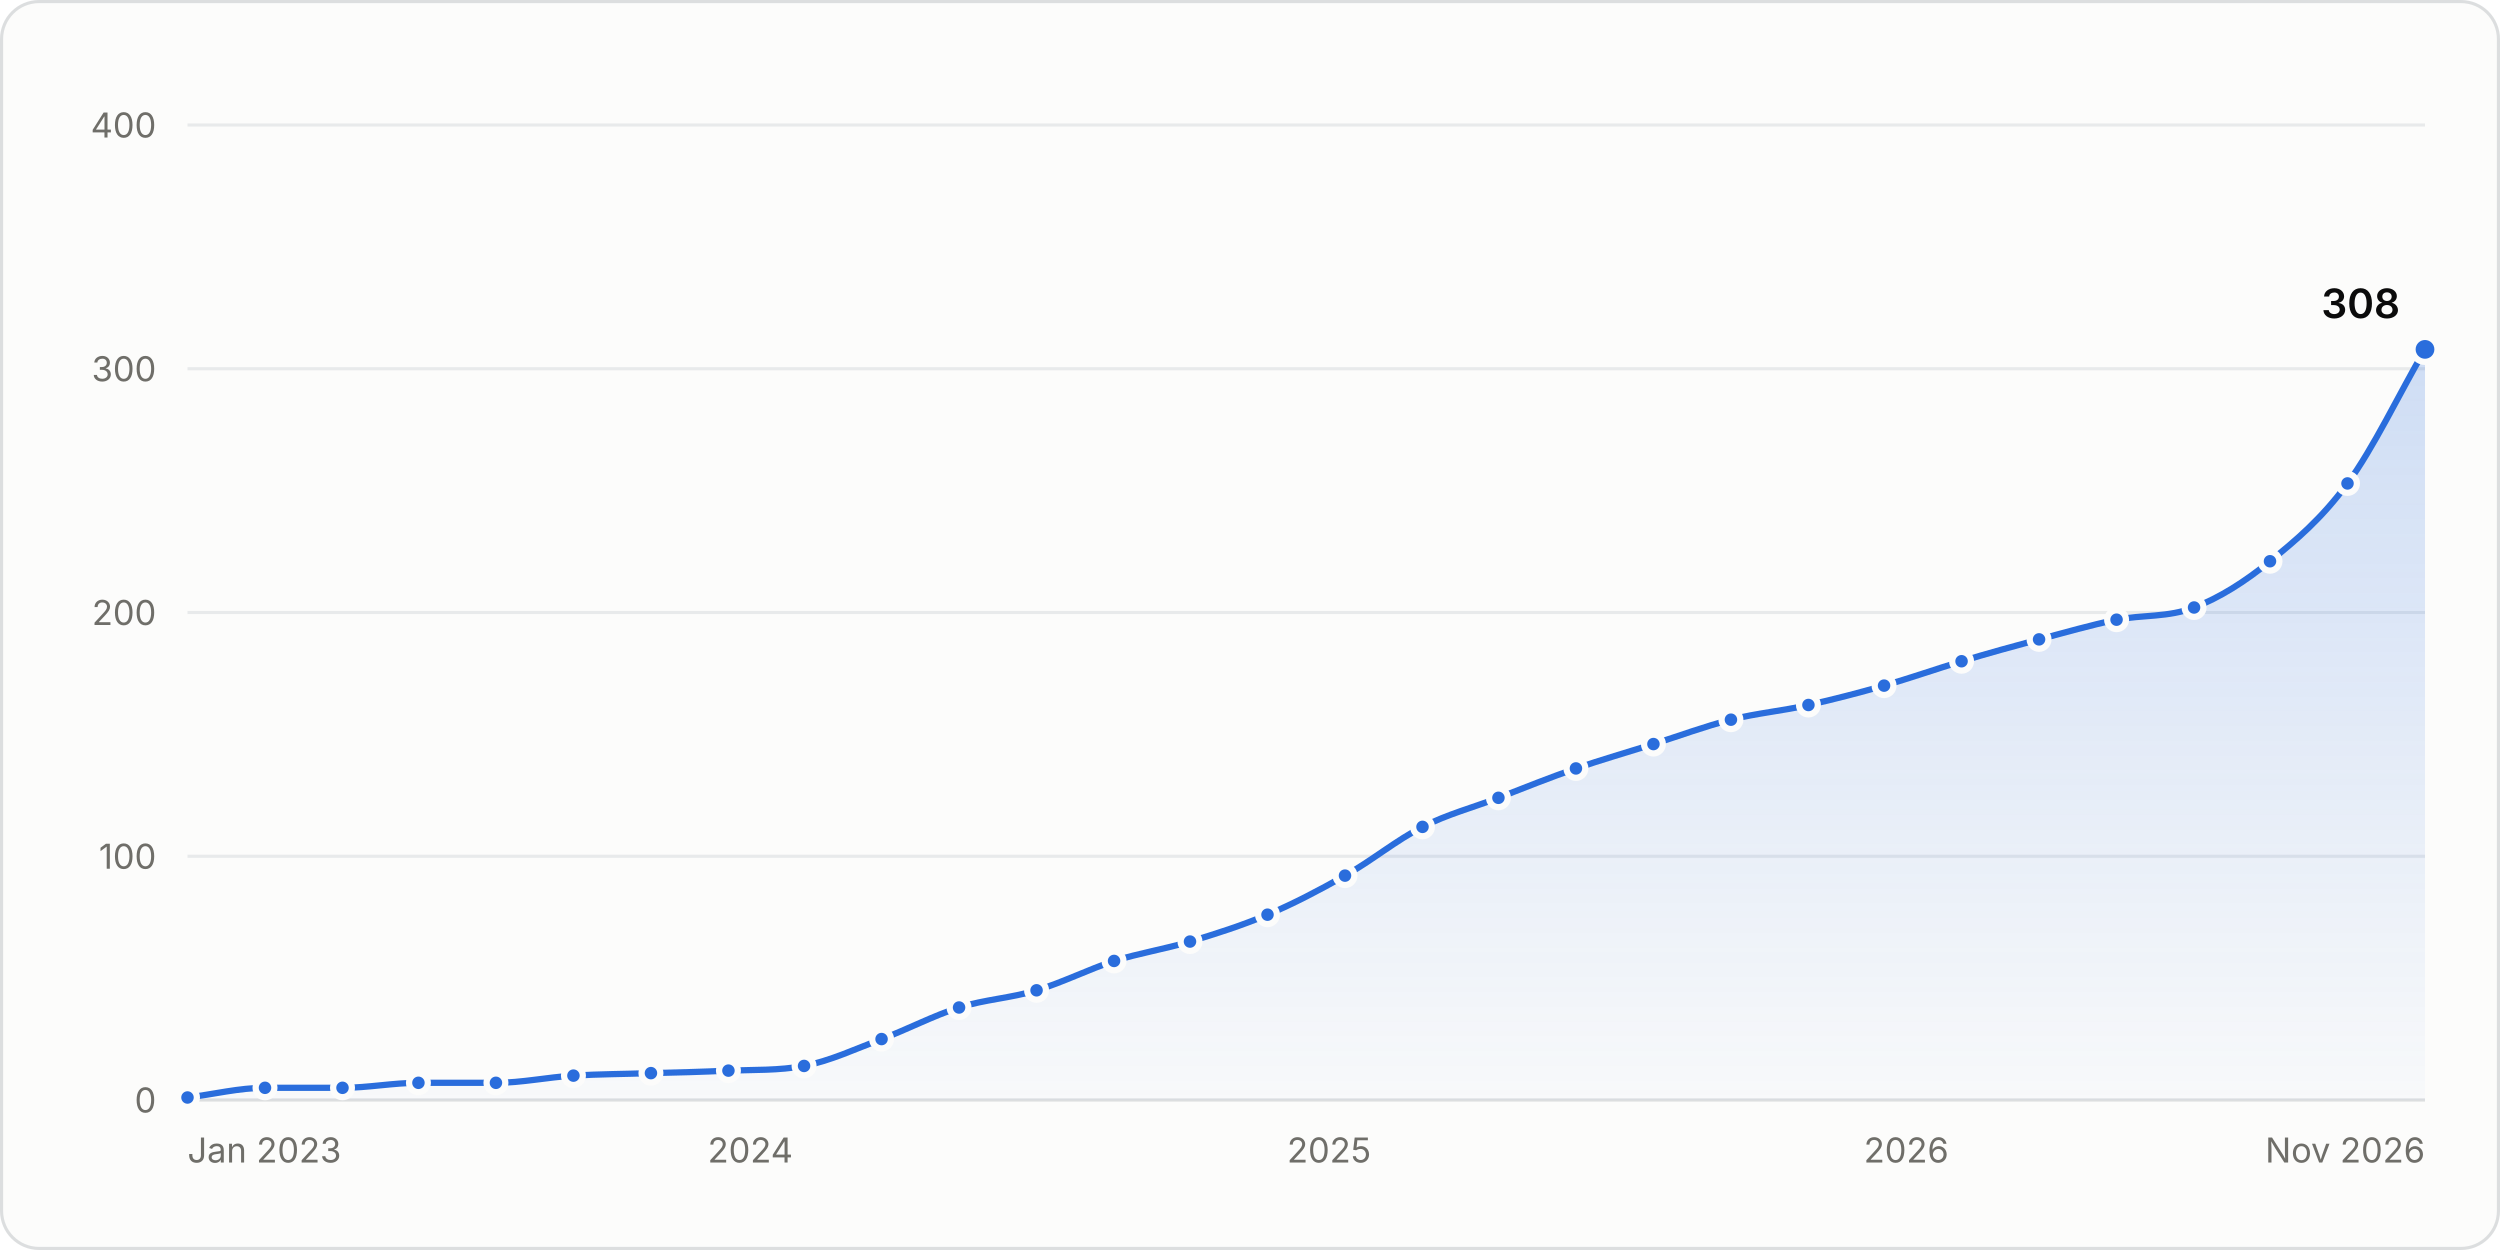
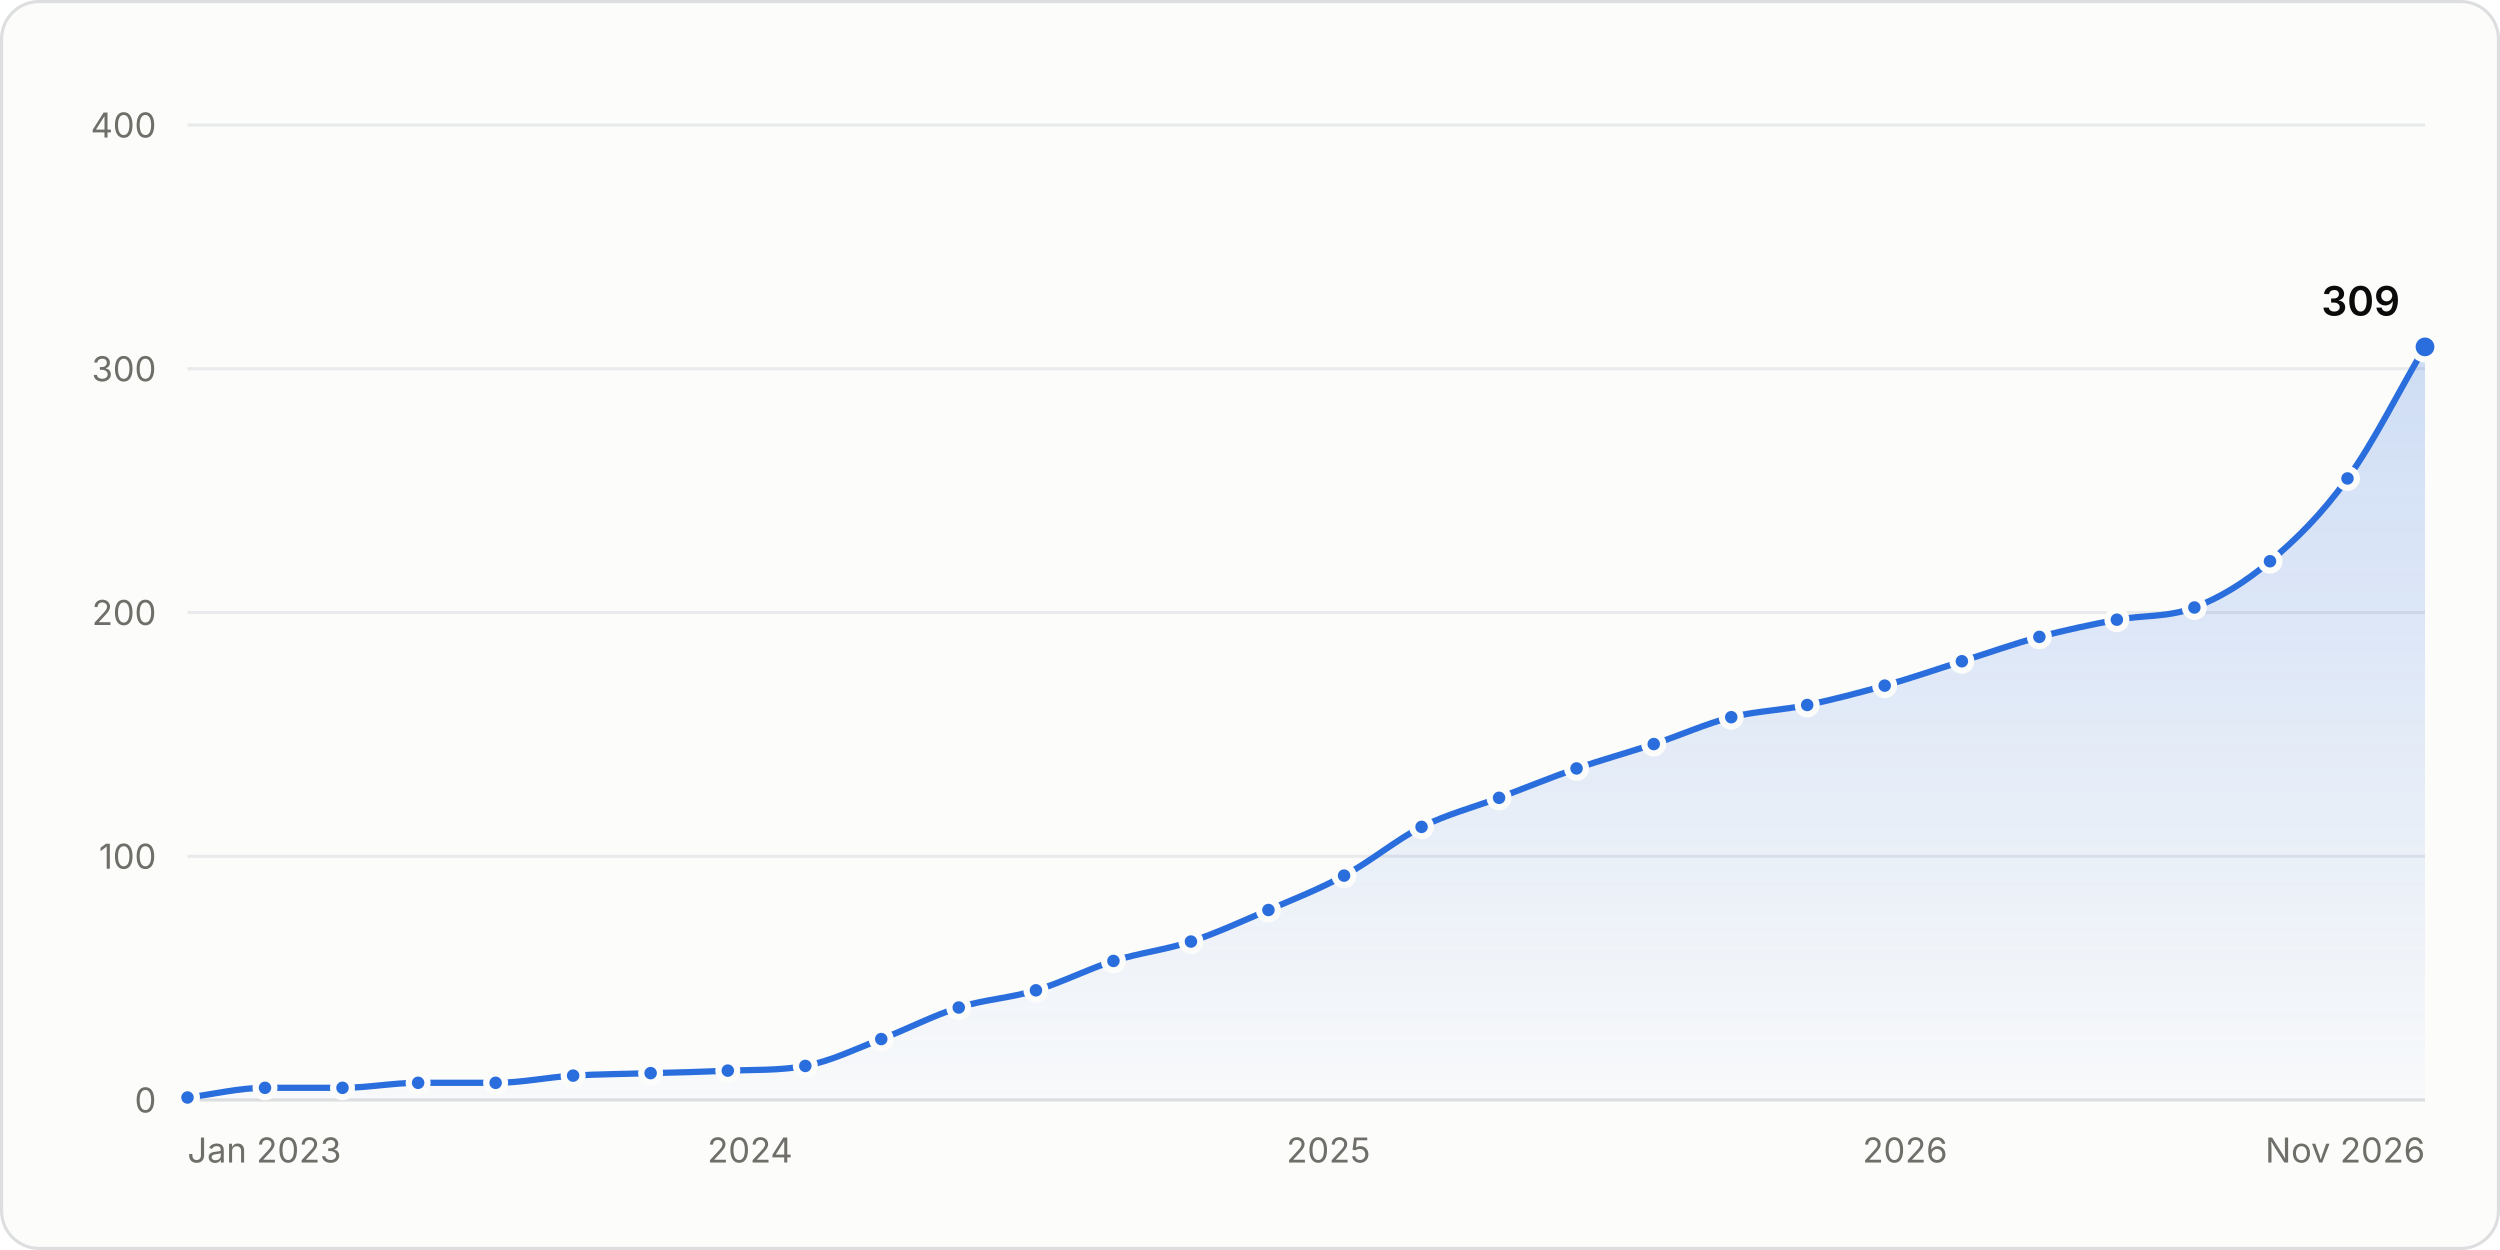
<svg xmlns="http://www.w3.org/2000/svg" width="800" height="400" viewBox="0 0 800 400" role="img" aria-labelledby="title desc">
  <style>.gs-draw{animation:gs-draw 1.6s linear backwards}@keyframes gs-draw{from{stroke-dasharray:1;stroke-dashoffset:1}to{stroke-dasharray:1;stroke-dashoffset:0}}.gs-fade{animation:gs-fade .5s ease-out backwards}@keyframes gs-fade{from{opacity:0}to{opacity:1}}.gs-pop{animation:gs-pop .25s ease-out backwards;transform-box:fill-box;transform-origin:center}@keyframes gs-pop{from{opacity:0;transform:scale(.4)}to{opacity:1;transform:scale(1)}}@media (prefers-reduced-motion: reduce){.gs-draw,.gs-fade,.gs-pop{animation:none!important}}</style>
  <rect x="0.5" y="0.5" width="799" height="399" rx="12" fill="#fcfcfb" stroke="#dcdedf" />
  <g font-family="&quot;IBM Plex Sans&quot;, system-ui, -apple-system, &quot;Segoe UI&quot;, sans-serif" font-size="11" fill="#52514e" style="font-variant-numeric:tabular-nums">
    <defs>
      <linearGradient id="stars-fade" x1="0" y1="0" x2="0" y2="1">
        <stop stop-color="#2a6ddc" stop-opacity="0.22" />
        <stop offset="1" stop-color="#2a6ddc" stop-opacity="0.02" />
      </linearGradient>
    </defs>
    <line x1="60.0" x2="776.0" y1="352.0" y2="352.0" stroke="#dcdedf" />
    <text x="50.0" y="356.0" fill="#6f6e69" text-anchor="end">0</text>
    <line x1="60.0" x2="776.0" y1="274.0" y2="274.0" stroke="#e8eaeb" />
    <text x="50.0" y="278.0" fill="#6f6e69" text-anchor="end">100</text>
    <line x1="60.0" x2="776.0" y1="196.0" y2="196.0" stroke="#e8eaeb" />
    <text x="50.0" y="200.0" fill="#6f6e69" text-anchor="end">200</text>
    <line x1="60.0" x2="776.0" y1="118.0" y2="118.0" stroke="#e8eaeb" />
    <text x="50.0" y="122.0" fill="#6f6e69" text-anchor="end">300</text>
    <line x1="60.0" x2="776.0" y1="40.0" y2="40.0" stroke="#e8eaeb" />
    <text x="50.0" y="44.0" fill="#6f6e69" text-anchor="end">400</text>
    <text x="60.0" y="372.0" fill="#6f6e69">Jan 2023</text>
-     <text x="240.1" y="372.0" fill="#6f6e69" text-anchor="middle">2024</text>
-     <text x="425.3" y="372.0" fill="#6f6e69" text-anchor="middle">2025</text>
-     <text x="610.0" y="372.0" fill="#6f6e69" text-anchor="middle">2026</text>
+     <text x="240.0" y="372.0" fill="#6f6e69" text-anchor="middle">2024</text>
+     <text x="425.1" y="372.0" fill="#6f6e69" text-anchor="middle">2025</text>
+     <text x="609.6" y="372.0" fill="#6f6e69" text-anchor="middle">2026</text>
    <text x="776.0" y="372.0" fill="#6f6e69" text-anchor="end">Nov 2026</text>
    <g class="gs-fade">
-       <path d="M60.0 351.2C68.3 350.2 76.5 348.1 84.8 348.1C93.1 348.1 101.3 348.1 109.6 348.1C117.7 348.1 125.8 346.5 133.9 346.5C142.1 346.5 150.4 346.5 158.7 346.5C166.9 346.5 175.2 344.7 183.5 344.2C191.7 343.7 200.0 343.7 208.3 343.4C216.5 343.2 224.8 343.0 233.1 342.6C241.2 342.3 249.2 342.6 257.3 341.1C265.6 339.5 273.9 335.6 282.1 332.5C290.4 329.4 298.7 325.0 306.9 322.4C315.2 319.8 323.5 319.4 331.7 316.9C340.0 314.4 348.3 310.2 356.5 307.5C364.6 305.0 372.7 303.7 380.8 301.3C389.1 298.8 397.3 296.2 405.6 292.7C413.9 289.2 422.1 284.9 430.4 280.2C438.7 275.6 446.9 268.8 455.2 264.6C463.3 260.5 471.4 258.4 479.5 255.3C487.7 252.1 496.0 248.8 504.3 245.9C512.5 243.1 520.8 240.7 529.1 238.1C537.3 235.5 545.6 232.4 553.9 230.3C562.1 228.2 570.4 227.5 578.7 225.6C586.8 223.8 594.8 221.7 602.9 219.4C611.2 217.0 619.5 214.1 627.7 211.6C636.0 209.1 644.3 206.8 652.5 204.6C660.8 202.4 669.1 200.0 677.3 198.3C685.6 196.7 693.9 197.6 702.1 194.4C710.2 191.3 718.3 186.2 726.4 179.6C734.7 172.9 742.9 166.0 751.2 154.7C759.5 143.4 767.7 126.1 776.0 111.8L776.0 352.0L60.0 352.0Z" fill="url(#stars-fade)" />
+       <path d="M60.0 351.2C68.3 350.2 76.5 348.1 84.8 348.1C93.0 348.1 101.3 348.1 109.6 348.1C117.6 348.1 125.7 346.5 133.8 346.5C142.1 346.5 150.3 346.5 158.6 346.5C166.9 346.5 175.1 344.7 183.4 344.2C191.6 343.7 199.9 343.7 208.2 343.4C216.4 343.2 224.7 343.0 232.9 342.6C241.2 342.3 249.5 342.6 257.7 341.1C265.8 339.6 273.9 335.6 282.0 332.5C290.2 329.4 298.5 325.0 306.8 322.4C315.0 319.8 323.3 319.4 331.5 316.9C339.8 314.4 348.1 310.1 356.3 307.5C364.6 304.9 372.8 304.0 381.1 301.3C389.3 298.6 397.6 294.7 405.9 291.2C414.0 287.7 422.0 284.6 430.1 280.2C438.4 275.8 446.7 268.8 454.9 264.6C463.2 260.5 471.4 258.4 479.7 255.3C487.9 252.2 496.2 248.8 504.5 245.9C512.7 243.1 521.0 240.8 529.2 238.1C537.5 235.4 545.8 231.6 554.0 229.5C562.1 227.5 570.2 227.3 578.3 225.6C586.5 223.9 594.8 221.7 603.1 219.4C611.3 217.1 619.6 214.2 627.8 211.6C636.1 209.0 644.4 206.0 652.6 203.8C660.9 201.6 669.1 199.9 677.4 198.3C685.7 196.8 693.9 197.6 702.2 194.4C710.3 191.3 718.4 186.4 726.4 179.6C734.7 172.7 743.0 164.5 751.2 153.1C759.5 141.7 767.7 125.0 776.0 111.0L776.0 352.0L60.0 352.0Z" fill="url(#stars-fade)" />
    </g>
    <g class="gs-draw">
-       <path d="M60.0 351.2C68.3 350.2 76.5 348.1 84.8 348.1C93.1 348.1 101.3 348.1 109.6 348.1C117.7 348.1 125.8 346.5 133.9 346.5C142.1 346.5 150.4 346.5 158.7 346.5C166.9 346.5 175.2 344.7 183.5 344.2C191.7 343.7 200.0 343.7 208.3 343.4C216.5 343.2 224.8 343.0 233.1 342.6C241.2 342.3 249.2 342.6 257.3 341.1C265.6 339.5 273.9 335.6 282.1 332.5C290.4 329.4 298.7 325.0 306.9 322.4C315.2 319.8 323.5 319.4 331.7 316.9C340.0 314.4 348.3 310.2 356.5 307.5C364.6 305.0 372.7 303.7 380.8 301.3C389.1 298.8 397.3 296.2 405.6 292.7C413.9 289.2 422.1 284.9 430.4 280.2C438.7 275.6 446.9 268.8 455.2 264.6C463.3 260.5 471.4 258.4 479.5 255.3C487.7 252.1 496.0 248.8 504.3 245.9C512.5 243.1 520.8 240.7 529.1 238.1C537.3 235.5 545.6 232.4 553.9 230.3C562.1 228.2 570.4 227.5 578.7 225.6C586.8 223.8 594.8 221.7 602.9 219.4C611.2 217.0 619.5 214.1 627.7 211.6C636.0 209.1 644.3 206.8 652.5 204.6C660.8 202.4 669.1 200.0 677.3 198.3C685.6 196.7 693.9 197.6 702.1 194.4C710.2 191.3 718.3 186.2 726.4 179.6C734.7 172.9 742.9 166.0 751.2 154.7C759.5 143.4 767.7 126.1 776.0 111.8" fill="none" stroke="#2a6ddc" stroke-width="2" stroke-linejoin="round" stroke-linecap="round" pathLength="1" />
+       <path d="M60.0 351.2C68.3 350.2 76.5 348.1 84.8 348.1C93.0 348.1 101.3 348.1 109.6 348.1C117.6 348.1 125.7 346.5 133.8 346.5C142.1 346.5 150.3 346.5 158.6 346.5C166.9 346.5 175.1 344.7 183.4 344.2C191.6 343.7 199.9 343.7 208.2 343.4C216.4 343.2 224.7 343.0 232.9 342.6C241.2 342.3 249.5 342.6 257.7 341.1C265.8 339.6 273.9 335.6 282.0 332.5C290.2 329.4 298.5 325.0 306.8 322.4C315.0 319.8 323.3 319.4 331.5 316.9C339.8 314.4 348.1 310.1 356.3 307.5C364.6 304.9 372.8 304.0 381.1 301.3C389.3 298.6 397.6 294.7 405.9 291.2C414.0 287.7 422.0 284.6 430.1 280.2C438.4 275.8 446.7 268.8 454.9 264.6C463.2 260.5 471.4 258.4 479.7 255.3C487.9 252.2 496.2 248.8 504.5 245.9C512.7 243.1 521.0 240.8 529.2 238.1C537.5 235.4 545.8 231.6 554.0 229.5C562.1 227.5 570.2 227.3 578.3 225.6C586.5 223.9 594.8 221.7 603.1 219.4C611.3 217.1 619.6 214.2 627.8 211.6C636.1 209.0 644.4 206.0 652.6 203.8C660.9 201.6 669.1 199.9 677.4 198.3C685.7 196.8 693.9 197.6 702.2 194.4C710.3 191.3 718.4 186.4 726.4 179.6C734.7 172.7 743.0 164.5 751.2 153.1C759.5 141.7 767.7 125.0 776.0 111.0" fill="none" stroke="#2a6ddc" stroke-width="2" stroke-linejoin="round" stroke-linecap="round" pathLength="1" />
    </g>
    <g class="gs-pop">
      <circle cx="60.0" cy="351.2" r="3" fill="#2a6ddc" stroke="#fcfcfb" stroke-width="2" />
    </g>
    <g class="gs-pop" style="animation-delay:51ms">
      <circle cx="84.8" cy="348.1" r="3" fill="#2a6ddc" stroke="#fcfcfb" stroke-width="2" />
    </g>
    <g class="gs-pop" style="animation-delay:102ms">
      <circle cx="109.6" cy="348.1" r="3" fill="#2a6ddc" stroke="#fcfcfb" stroke-width="2" />
    </g>
    <g class="gs-pop" style="animation-delay:152ms">
-       <circle cx="133.9" cy="346.5" r="3" fill="#2a6ddc" stroke="#fcfcfb" stroke-width="2" />
+       <circle cx="133.8" cy="346.5" r="3" fill="#2a6ddc" stroke="#fcfcfb" stroke-width="2" />
    </g>
-     <g class="gs-pop" style="animation-delay:203ms">
-       <circle cx="158.7" cy="346.5" r="3" fill="#2a6ddc" stroke="#fcfcfb" stroke-width="2" />
+     <g class="gs-pop" style="animation-delay:202ms">
+       <circle cx="158.6" cy="346.5" r="3" fill="#2a6ddc" stroke="#fcfcfb" stroke-width="2" />
    </g>
-     <g class="gs-pop" style="animation-delay:254ms">
-       <circle cx="183.5" cy="344.2" r="3" fill="#2a6ddc" stroke="#fcfcfb" stroke-width="2" />
+     <g class="gs-pop" style="animation-delay:253ms">
+       <circle cx="183.4" cy="344.2" r="3" fill="#2a6ddc" stroke="#fcfcfb" stroke-width="2" />
    </g>
    <g class="gs-pop" style="animation-delay:304ms">
-       <circle cx="208.3" cy="343.4" r="3" fill="#2a6ddc" stroke="#fcfcfb" stroke-width="2" />
+       <circle cx="208.2" cy="343.4" r="3" fill="#2a6ddc" stroke="#fcfcfb" stroke-width="2" />
    </g>
    <g class="gs-pop" style="animation-delay:355ms">
-       <circle cx="233.1" cy="342.6" r="3" fill="#2a6ddc" stroke="#fcfcfb" stroke-width="2" />
+       <circle cx="232.9" cy="342.6" r="3" fill="#2a6ddc" stroke="#fcfcfb" stroke-width="2" />
    </g>
    <g class="gs-pop" style="animation-delay:405ms">
-       <circle cx="257.3" cy="341.1" r="3" fill="#2a6ddc" stroke="#fcfcfb" stroke-width="2" />
+       <circle cx="257.7" cy="341.1" r="3" fill="#2a6ddc" stroke="#fcfcfb" stroke-width="2" />
    </g>
-     <g class="gs-pop" style="animation-delay:459ms">
-       <circle cx="282.1" cy="332.5" r="3" fill="#2a6ddc" stroke="#fcfcfb" stroke-width="2" />
+     <g class="gs-pop" style="animation-delay:458ms">
+       <circle cx="282.0" cy="332.5" r="3" fill="#2a6ddc" stroke="#fcfcfb" stroke-width="2" />
    </g>
    <g class="gs-pop" style="animation-delay:513ms">
-       <circle cx="306.9" cy="322.4" r="3" fill="#2a6ddc" stroke="#fcfcfb" stroke-width="2" />
+       <circle cx="306.8" cy="322.4" r="3" fill="#2a6ddc" stroke="#fcfcfb" stroke-width="2" />
    </g>
    <g class="gs-pop" style="animation-delay:565ms">
-       <circle cx="331.7" cy="316.9" r="3" fill="#2a6ddc" stroke="#fcfcfb" stroke-width="2" />
+       <circle cx="331.5" cy="316.9" r="3" fill="#2a6ddc" stroke="#fcfcfb" stroke-width="2" />
    </g>
-     <g class="gs-pop" style="animation-delay:620ms">
-       <circle cx="356.5" cy="307.5" r="3" fill="#2a6ddc" stroke="#fcfcfb" stroke-width="2" />
+     <g class="gs-pop" style="animation-delay:619ms">
+       <circle cx="356.3" cy="307.5" r="3" fill="#2a6ddc" stroke="#fcfcfb" stroke-width="2" />
    </g>
    <g class="gs-pop" style="animation-delay:671ms">
-       <circle cx="380.8" cy="301.3" r="3" fill="#2a6ddc" stroke="#fcfcfb" stroke-width="2" />
+       <circle cx="381.1" cy="301.3" r="3" fill="#2a6ddc" stroke="#fcfcfb" stroke-width="2" />
    </g>
-     <g class="gs-pop" style="animation-delay:725ms">
-       <circle cx="405.6" cy="292.7" r="3" fill="#2a6ddc" stroke="#fcfcfb" stroke-width="2" />
+     <g class="gs-pop" style="animation-delay:726ms">
+       <circle cx="405.9" cy="291.2" r="3" fill="#2a6ddc" stroke="#fcfcfb" stroke-width="2" />
    </g>
-     <g class="gs-pop" style="animation-delay:782ms">
-       <circle cx="430.4" cy="280.2" r="3" fill="#2a6ddc" stroke="#fcfcfb" stroke-width="2" />
+     <g class="gs-pop" style="animation-delay:780ms">
+       <circle cx="430.1" cy="280.2" r="3" fill="#2a6ddc" stroke="#fcfcfb" stroke-width="2" />
    </g>
-     <g class="gs-pop" style="animation-delay:842ms">
-       <circle cx="455.2" cy="264.6" r="3" fill="#2a6ddc" stroke="#fcfcfb" stroke-width="2" />
+     <g class="gs-pop" style="animation-delay:840ms">
+       <circle cx="454.9" cy="264.6" r="3" fill="#2a6ddc" stroke="#fcfcfb" stroke-width="2" />
    </g>
    <g class="gs-pop" style="animation-delay:895ms">
-       <circle cx="479.5" cy="255.3" r="3" fill="#2a6ddc" stroke="#fcfcfb" stroke-width="2" />
+       <circle cx="479.7" cy="255.3" r="3" fill="#2a6ddc" stroke="#fcfcfb" stroke-width="2" />
    </g>
    <g class="gs-pop" style="animation-delay:949ms">
-       <circle cx="504.3" cy="245.9" r="3" fill="#2a6ddc" stroke="#fcfcfb" stroke-width="2" />
+       <circle cx="504.5" cy="245.9" r="3" fill="#2a6ddc" stroke="#fcfcfb" stroke-width="2" />
    </g>
    <g class="gs-pop" style="animation-delay:1002ms">
-       <circle cx="529.1" cy="238.1" r="3" fill="#2a6ddc" stroke="#fcfcfb" stroke-width="2" />
+       <circle cx="529.2" cy="238.1" r="3" fill="#2a6ddc" stroke="#fcfcfb" stroke-width="2" />
    </g>
-     <g class="gs-pop" style="animation-delay:1056ms">
-       <circle cx="553.9" cy="230.3" r="3" fill="#2a6ddc" stroke="#fcfcfb" stroke-width="2" />
+     <g class="gs-pop" style="animation-delay:1055ms">
+       <circle cx="554.0" cy="229.5" r="3" fill="#2a6ddc" stroke="#fcfcfb" stroke-width="2" />
    </g>
-     <g class="gs-pop" style="animation-delay:1107ms">
-       <circle cx="578.7" cy="225.6" r="3" fill="#2a6ddc" stroke="#fcfcfb" stroke-width="2" />
+     <g class="gs-pop" style="animation-delay:1106ms">
+       <circle cx="578.3" cy="225.6" r="3" fill="#2a6ddc" stroke="#fcfcfb" stroke-width="2" />
    </g>
-     <g class="gs-pop" style="animation-delay:1159ms">
-       <circle cx="602.9" cy="219.4" r="3" fill="#2a6ddc" stroke="#fcfcfb" stroke-width="2" />
+     <g class="gs-pop" style="animation-delay:1158ms">
+       <circle cx="603.1" cy="219.4" r="3" fill="#2a6ddc" stroke="#fcfcfb" stroke-width="2" />
    </g>
-     <g class="gs-pop" style="animation-delay:1212ms">
-       <circle cx="627.7" cy="211.6" r="3" fill="#2a6ddc" stroke="#fcfcfb" stroke-width="2" />
+     <g class="gs-pop" style="animation-delay:1211ms">
+       <circle cx="627.8" cy="211.6" r="3" fill="#2a6ddc" stroke="#fcfcfb" stroke-width="2" />
    </g>
-     <g class="gs-pop" style="animation-delay:1265ms">
-       <circle cx="652.5" cy="204.6" r="3" fill="#2a6ddc" stroke="#fcfcfb" stroke-width="2" />
+     <g class="gs-pop" style="animation-delay:1264ms">
+       <circle cx="652.6" cy="203.8" r="3" fill="#2a6ddc" stroke="#fcfcfb" stroke-width="2" />
    </g>
-     <g class="gs-pop" style="animation-delay:1317ms">
-       <circle cx="677.3" cy="198.3" r="3" fill="#2a6ddc" stroke="#fcfcfb" stroke-width="2" />
+     <g class="gs-pop" style="animation-delay:1316ms">
+       <circle cx="677.4" cy="198.3" r="3" fill="#2a6ddc" stroke="#fcfcfb" stroke-width="2" />
    </g>
    <g class="gs-pop" style="animation-delay:1368ms">
-       <circle cx="702.1" cy="194.4" r="3" fill="#2a6ddc" stroke="#fcfcfb" stroke-width="2" />
+       <circle cx="702.2" cy="194.4" r="3" fill="#2a6ddc" stroke="#fcfcfb" stroke-width="2" />
    </g>
-     <g class="gs-pop" style="animation-delay:1427ms">
+     <g class="gs-pop" style="animation-delay:1426ms">
      <circle cx="726.4" cy="179.6" r="3" fill="#2a6ddc" stroke="#fcfcfb" stroke-width="2" />
    </g>
-     <g class="gs-pop" style="animation-delay:1499ms">
-       <circle cx="751.2" cy="154.7" r="3" fill="#2a6ddc" stroke="#fcfcfb" stroke-width="2" />
+     <g class="gs-pop" style="animation-delay:1500ms">
+       <circle cx="751.2" cy="153.1" r="3" fill="#2a6ddc" stroke="#fcfcfb" stroke-width="2" />
    </g>
    <g class="gs-fade" style="animation-delay:1600ms">
-       <circle cx="776.0" cy="111.8" r="4" fill="#2a6ddc" stroke="#fcfcfb" stroke-width="2" />
-       <text x="768.0" y="101.8" fill="#0b0b0b" text-anchor="end" font-size="13" font-weight="600">308</text>
+       <circle cx="776.0" cy="111.0" r="4" fill="#2a6ddc" stroke="#fcfcfb" stroke-width="2" />
+       <text x="768.0" y="101.0" fill="#0b0b0b" text-anchor="end" font-size="13" font-weight="600">309</text>
    </g>
    <rect x="60.0" y="40" width="12.4" height="312" fill-opacity="0" />
    <rect x="72.4" y="40" width="24.8" height="312" fill-opacity="0" />
    <rect x="97.2" y="40" width="24.5" height="312" fill-opacity="0" />
    <rect x="121.7" y="40" width="24.5" height="312" fill-opacity="0" />
-     <rect x="146.3" y="40" width="24.8" height="312" fill-opacity="0" />
-     <rect x="171.1" y="40" width="24.8" height="312" fill-opacity="0" />
-     <rect x="195.9" y="40" width="24.8" height="312" fill-opacity="0" />
-     <rect x="220.7" y="40" width="24.5" height="312" fill-opacity="0" />
-     <rect x="245.2" y="40" width="24.5" height="312" fill-opacity="0" />
-     <rect x="269.7" y="40" width="24.8" height="312" fill-opacity="0" />
-     <rect x="294.5" y="40" width="24.8" height="312" fill-opacity="0" />
-     <rect x="319.3" y="40" width="24.8" height="312" fill-opacity="0" />
-     <rect x="344.1" y="40" width="24.5" height="312" fill-opacity="0" />
-     <rect x="368.7" y="40" width="24.5" height="312" fill-opacity="0" />
-     <rect x="393.2" y="40" width="24.8" height="312" fill-opacity="0" />
-     <rect x="418.0" y="40" width="24.8" height="312" fill-opacity="0" />
-     <rect x="442.8" y="40" width="24.5" height="312" fill-opacity="0" />
-     <rect x="467.3" y="40" width="24.5" height="312" fill-opacity="0" />
-     <rect x="491.9" y="40" width="24.8" height="312" fill-opacity="0" />
-     <rect x="516.7" y="40" width="24.8" height="312" fill-opacity="0" />
-     <rect x="541.5" y="40" width="24.8" height="312" fill-opacity="0" />
-     <rect x="566.3" y="40" width="24.5" height="312" fill-opacity="0" />
-     <rect x="590.8" y="40" width="24.5" height="312" fill-opacity="0" />
-     <rect x="615.3" y="40" width="24.8" height="312" fill-opacity="0" />
-     <rect x="640.1" y="40" width="24.8" height="312" fill-opacity="0" />
-     <rect x="664.9" y="40" width="24.8" height="312" fill-opacity="0" />
-     <rect x="689.7" y="40" width="24.5" height="312" fill-opacity="0" />
+     <rect x="146.2" y="40" width="24.8" height="312" fill-opacity="0" />
+     <rect x="171.0" y="40" width="24.8" height="312" fill-opacity="0" />
+     <rect x="195.8" y="40" width="24.8" height="312" fill-opacity="0" />
+     <rect x="220.5" y="40" width="24.8" height="312" fill-opacity="0" />
+     <rect x="245.3" y="40" width="24.5" height="312" fill-opacity="0" />
+     <rect x="269.8" y="40" width="24.5" height="312" fill-opacity="0" />
+     <rect x="294.4" y="40" width="24.8" height="312" fill-opacity="0" />
+     <rect x="319.1" y="40" width="24.8" height="312" fill-opacity="0" />
+     <rect x="343.9" y="40" width="24.8" height="312" fill-opacity="0" />
+     <rect x="368.7" y="40" width="24.8" height="312" fill-opacity="0" />
+     <rect x="393.5" y="40" width="24.5" height="312" fill-opacity="0" />
+     <rect x="418.0" y="40" width="24.5" height="312" fill-opacity="0" />
+     <rect x="442.5" y="40" width="24.8" height="312" fill-opacity="0" />
+     <rect x="467.3" y="40" width="24.8" height="312" fill-opacity="0" />
+     <rect x="492.1" y="40" width="24.8" height="312" fill-opacity="0" />
+     <rect x="516.9" y="40" width="24.8" height="312" fill-opacity="0" />
+     <rect x="541.6" y="40" width="24.5" height="312" fill-opacity="0" />
+     <rect x="566.2" y="40" width="24.5" height="312" fill-opacity="0" />
+     <rect x="590.7" y="40" width="24.8" height="312" fill-opacity="0" />
+     <rect x="615.5" y="40" width="24.8" height="312" fill-opacity="0" />
+     <rect x="640.2" y="40" width="24.8" height="312" fill-opacity="0" />
+     <rect x="665.0" y="40" width="24.8" height="312" fill-opacity="0" />
+     <rect x="689.8" y="40" width="24.5" height="312" fill-opacity="0" />
    <rect x="714.3" y="40" width="24.5" height="312" fill-opacity="0" />
    <rect x="738.8" y="40" width="24.8" height="312" fill-opacity="0" />
    <rect x="763.6" y="40" width="12.4" height="312" fill-opacity="0" />
  </g>
</svg>
